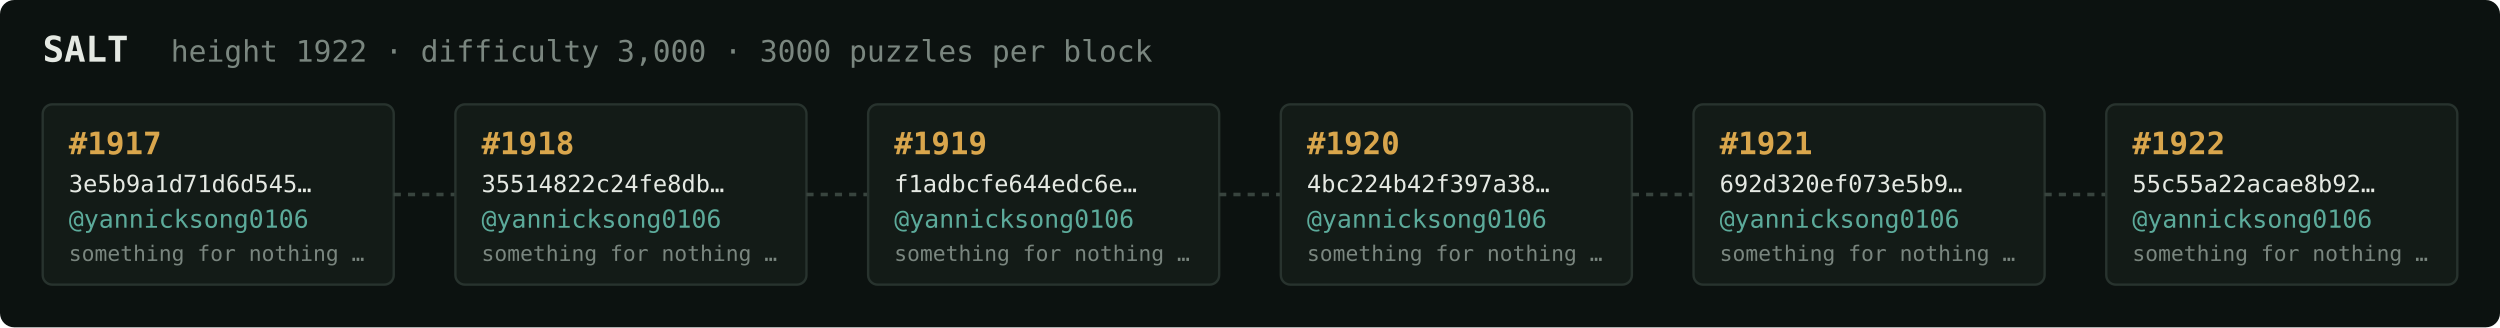
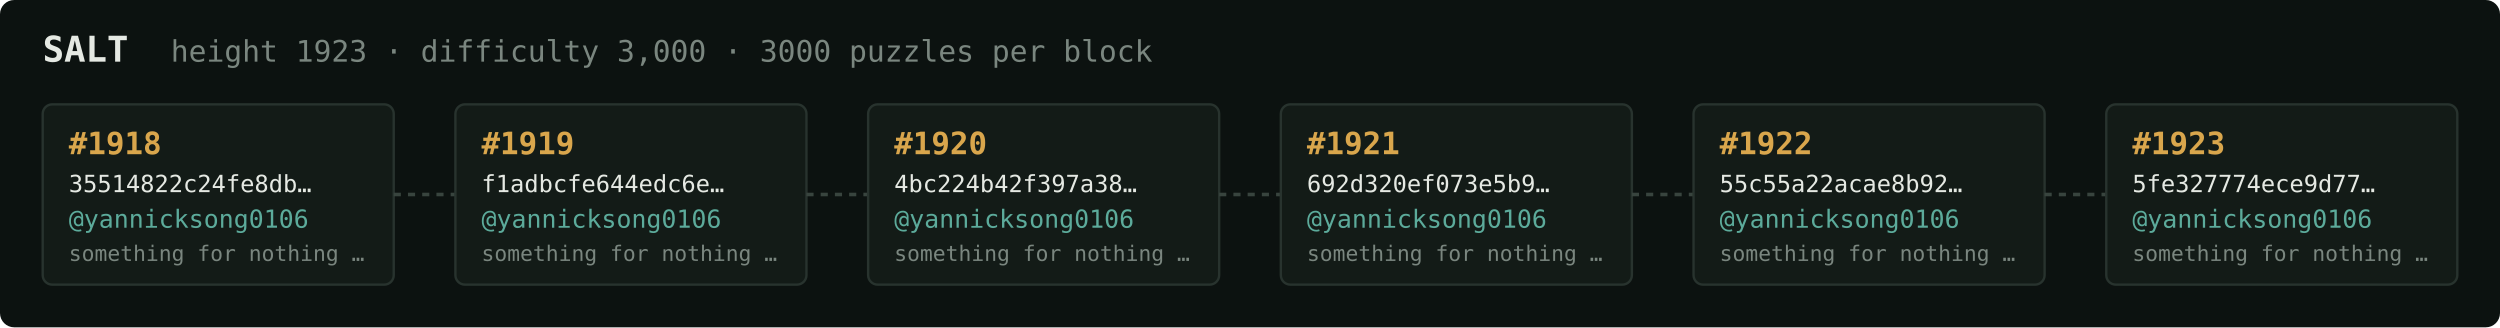
<svg xmlns="http://www.w3.org/2000/svg" width="1054" height="138" viewBox="0 0 1054 138" font-family="ui-monospace,SFMono-Regular,Menlo,monospace">
  <rect fill="#0c1210" width="1054" height="138" rx="6" />
  <text x="18" y="26" fill="#e5e9e3" font-size="15" font-weight="700">SALT</text>
-   <text x="72" y="26" fill="#7a867f" font-size="12.5">height 1922 · difficulty 3,000 · 3000 puzzles per block</text>
+   <text x="72" y="26" fill="#7a867f" font-size="12.5">height 1923 · difficulty 3,000 · 3000 puzzles per block</text>
  <rect x="18" y="44" width="148" height="76" rx="4" fill="#131b17" stroke="#28332e" stroke-width="1" />
-   <text x="29" y="65" fill="#d9a64c" font-size="13" font-weight="700">#1917</text>
-   <text x="29" y="81" fill="#e5e9e3" font-size="10">3e5b9a1d71d6d545…</text>
+   <text x="29" y="65" fill="#d9a64c" font-size="13" font-weight="700">#1918</text>
+   <text x="29" y="81" fill="#e5e9e3" font-size="10">35514822c24fe8db…</text>
  <text x="29" y="96" fill="#5cab9b" font-size="10.5">@yannicksong0106</text>
  <text x="29" y="110" fill="#7a867f" font-size="9">something for nothing …</text>
  <line x1="166" y1="82.0" x2="192" y2="82.0" stroke="#38443e" stroke-width="1.5" stroke-dasharray="3 3" />
  <rect x="192" y="44" width="148" height="76" rx="4" fill="#131b17" stroke="#28332e" stroke-width="1" />
-   <text x="203" y="65" fill="#d9a64c" font-size="13" font-weight="700">#1918</text>
-   <text x="203" y="81" fill="#e5e9e3" font-size="10">35514822c24fe8db…</text>
+   <text x="203" y="65" fill="#d9a64c" font-size="13" font-weight="700">#1919</text>
+   <text x="203" y="81" fill="#e5e9e3" font-size="10">f1adbcfe644edc6e…</text>
  <text x="203" y="96" fill="#5cab9b" font-size="10.5">@yannicksong0106</text>
  <text x="203" y="110" fill="#7a867f" font-size="9">something for nothing …</text>
  <line x1="340" y1="82.0" x2="366" y2="82.0" stroke="#38443e" stroke-width="1.5" stroke-dasharray="3 3" />
  <rect x="366" y="44" width="148" height="76" rx="4" fill="#131b17" stroke="#28332e" stroke-width="1" />
-   <text x="377" y="65" fill="#d9a64c" font-size="13" font-weight="700">#1919</text>
-   <text x="377" y="81" fill="#e5e9e3" font-size="10">f1adbcfe644edc6e…</text>
+   <text x="377" y="65" fill="#d9a64c" font-size="13" font-weight="700">#1920</text>
+   <text x="377" y="81" fill="#e5e9e3" font-size="10">4bc224b42f397a38…</text>
  <text x="377" y="96" fill="#5cab9b" font-size="10.5">@yannicksong0106</text>
  <text x="377" y="110" fill="#7a867f" font-size="9">something for nothing …</text>
  <line x1="514" y1="82.0" x2="540" y2="82.0" stroke="#38443e" stroke-width="1.5" stroke-dasharray="3 3" />
  <rect x="540" y="44" width="148" height="76" rx="4" fill="#131b17" stroke="#28332e" stroke-width="1" />
-   <text x="551" y="65" fill="#d9a64c" font-size="13" font-weight="700">#1920</text>
-   <text x="551" y="81" fill="#e5e9e3" font-size="10">4bc224b42f397a38…</text>
+   <text x="551" y="65" fill="#d9a64c" font-size="13" font-weight="700">#1921</text>
+   <text x="551" y="81" fill="#e5e9e3" font-size="10">692d320ef073e5b9…</text>
  <text x="551" y="96" fill="#5cab9b" font-size="10.5">@yannicksong0106</text>
  <text x="551" y="110" fill="#7a867f" font-size="9">something for nothing …</text>
  <line x1="688" y1="82.0" x2="714" y2="82.0" stroke="#38443e" stroke-width="1.5" stroke-dasharray="3 3" />
  <rect x="714" y="44" width="148" height="76" rx="4" fill="#131b17" stroke="#28332e" stroke-width="1" />
-   <text x="725" y="65" fill="#d9a64c" font-size="13" font-weight="700">#1921</text>
-   <text x="725" y="81" fill="#e5e9e3" font-size="10">692d320ef073e5b9…</text>
+   <text x="725" y="65" fill="#d9a64c" font-size="13" font-weight="700">#1922</text>
+   <text x="725" y="81" fill="#e5e9e3" font-size="10">55c55a22acae8b92…</text>
  <text x="725" y="96" fill="#5cab9b" font-size="10.5">@yannicksong0106</text>
  <text x="725" y="110" fill="#7a867f" font-size="9">something for nothing …</text>
  <line x1="862" y1="82.0" x2="888" y2="82.0" stroke="#38443e" stroke-width="1.5" stroke-dasharray="3 3" />
  <rect x="888" y="44" width="148" height="76" rx="4" fill="#131b17" stroke="#28332e" stroke-width="1" />
-   <text x="899" y="65" fill="#d9a64c" font-size="13" font-weight="700">#1922</text>
-   <text x="899" y="81" fill="#e5e9e3" font-size="10">55c55a22acae8b92…</text>
+   <text x="899" y="65" fill="#d9a64c" font-size="13" font-weight="700">#1923</text>
+   <text x="899" y="81" fill="#e5e9e3" font-size="10">5fe327774ece9d77…</text>
  <text x="899" y="96" fill="#5cab9b" font-size="10.5">@yannicksong0106</text>
  <text x="899" y="110" fill="#7a867f" font-size="9">something for nothing …</text>
</svg>
